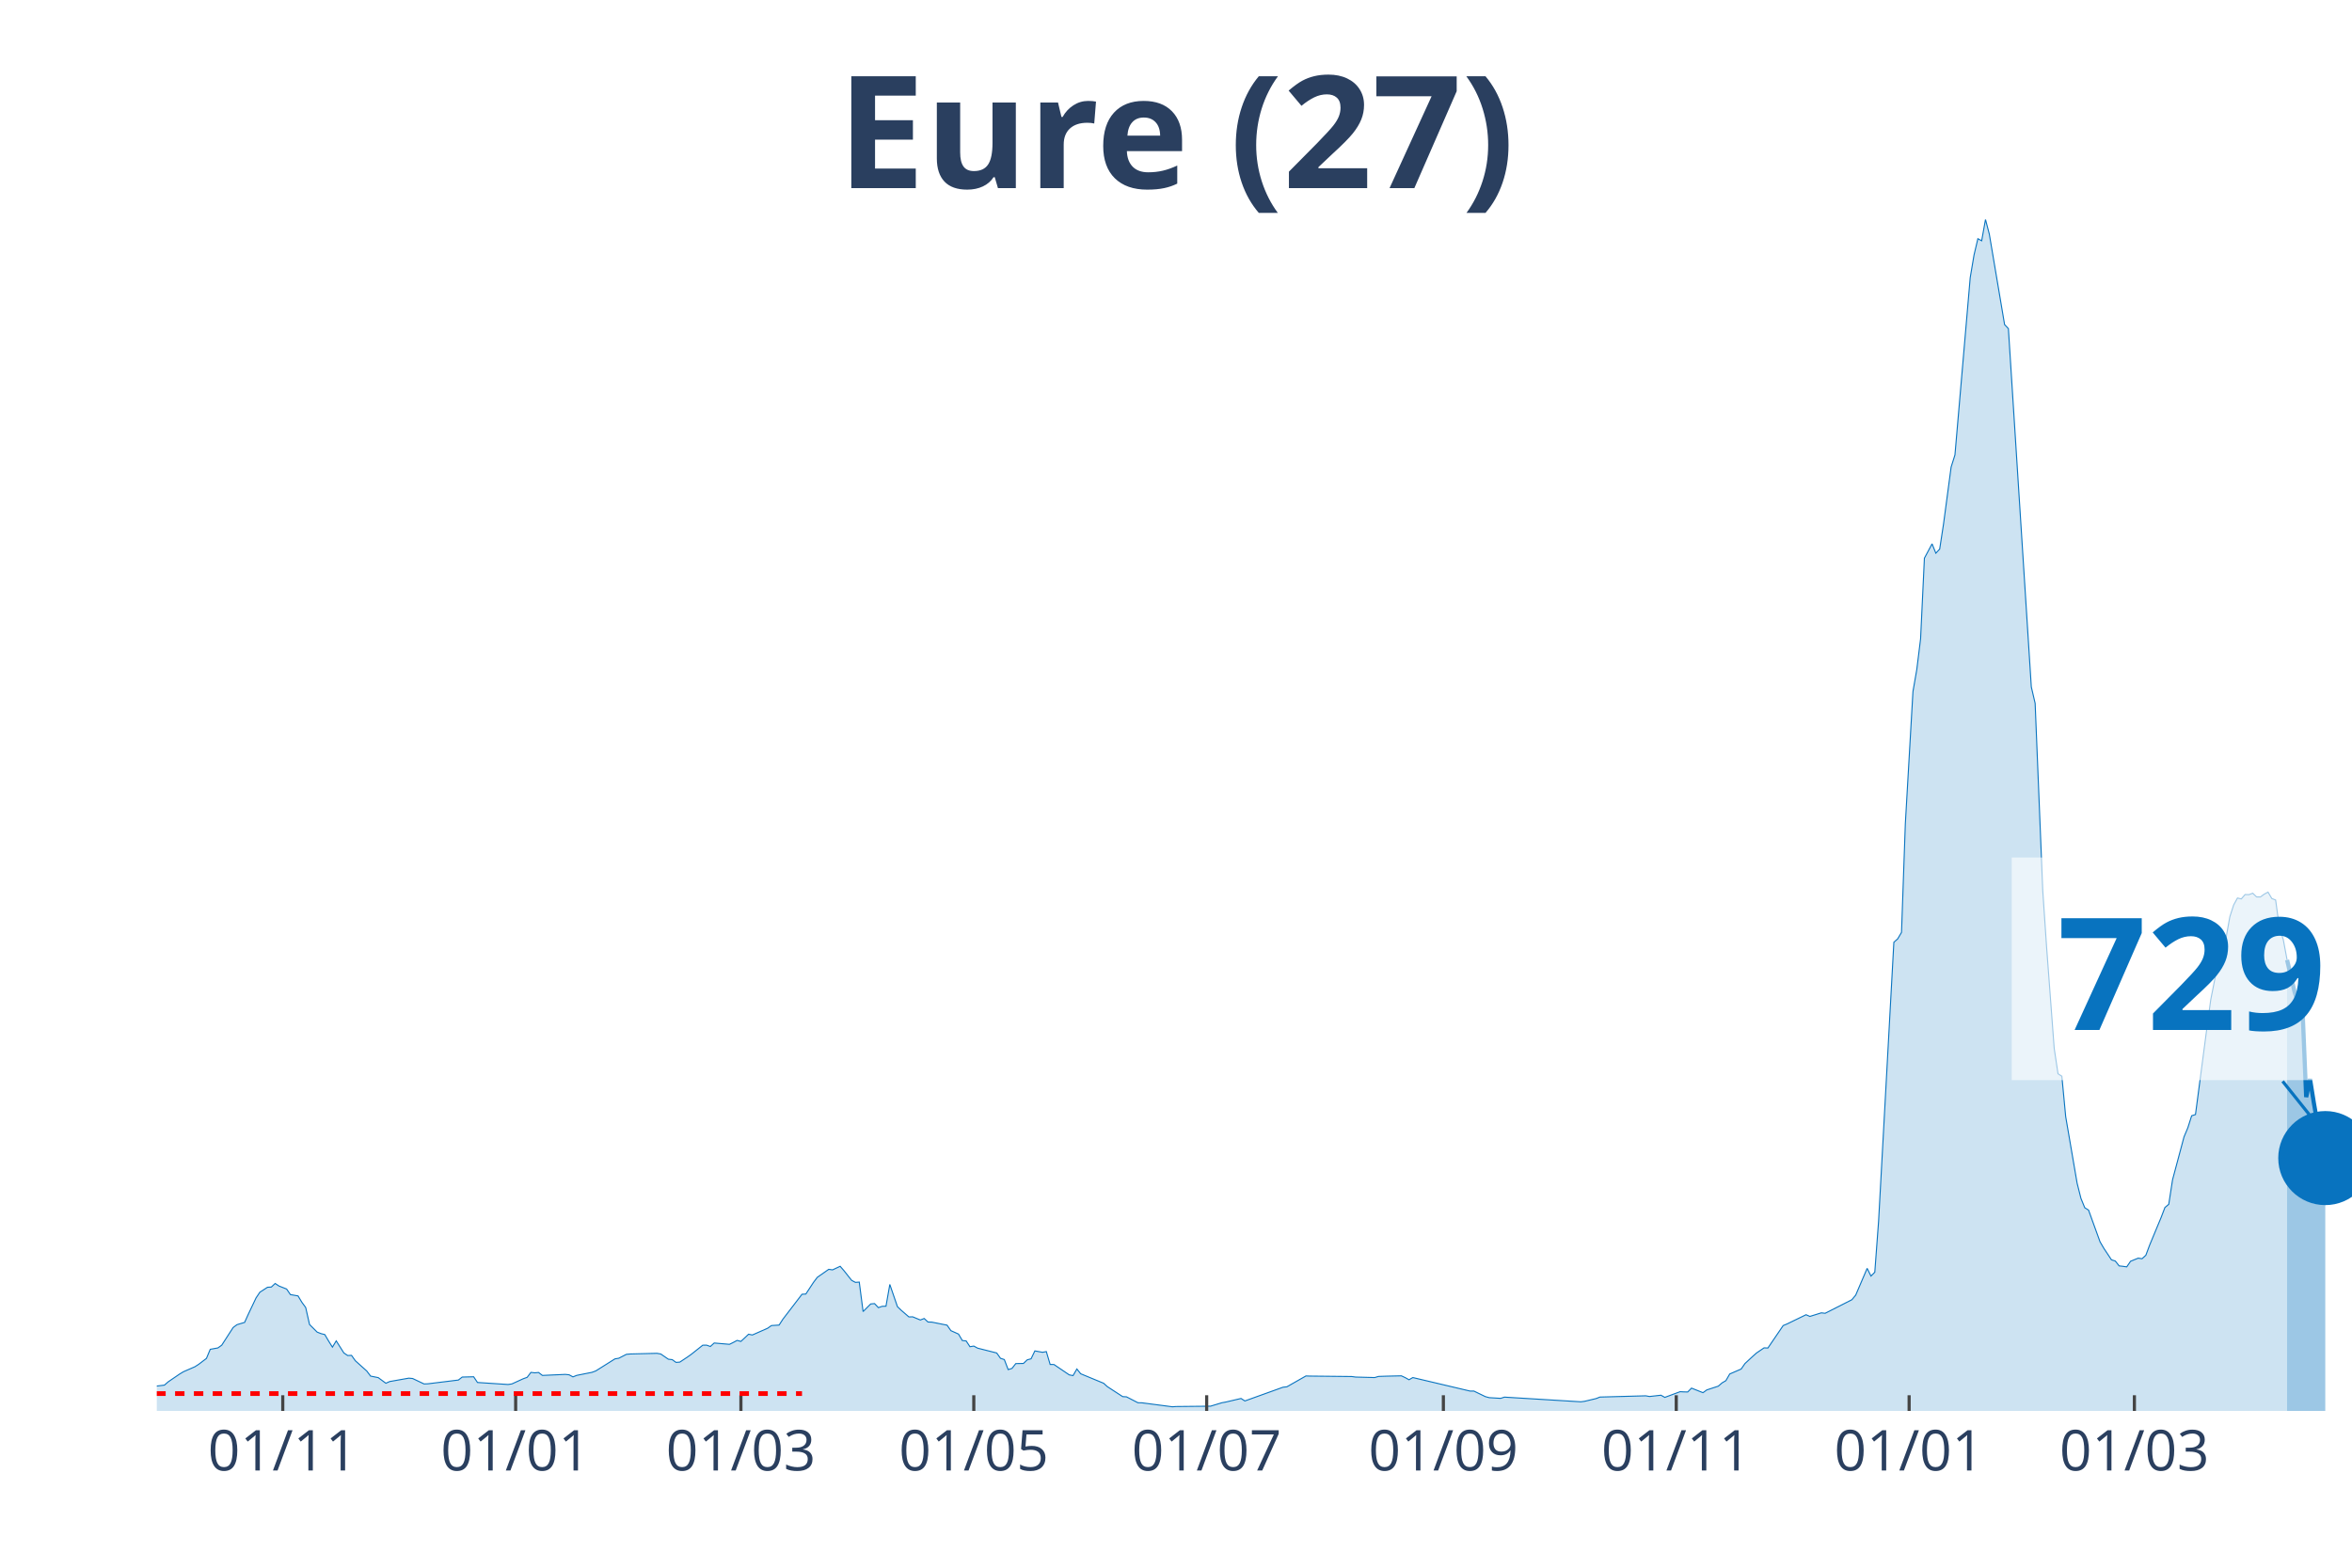
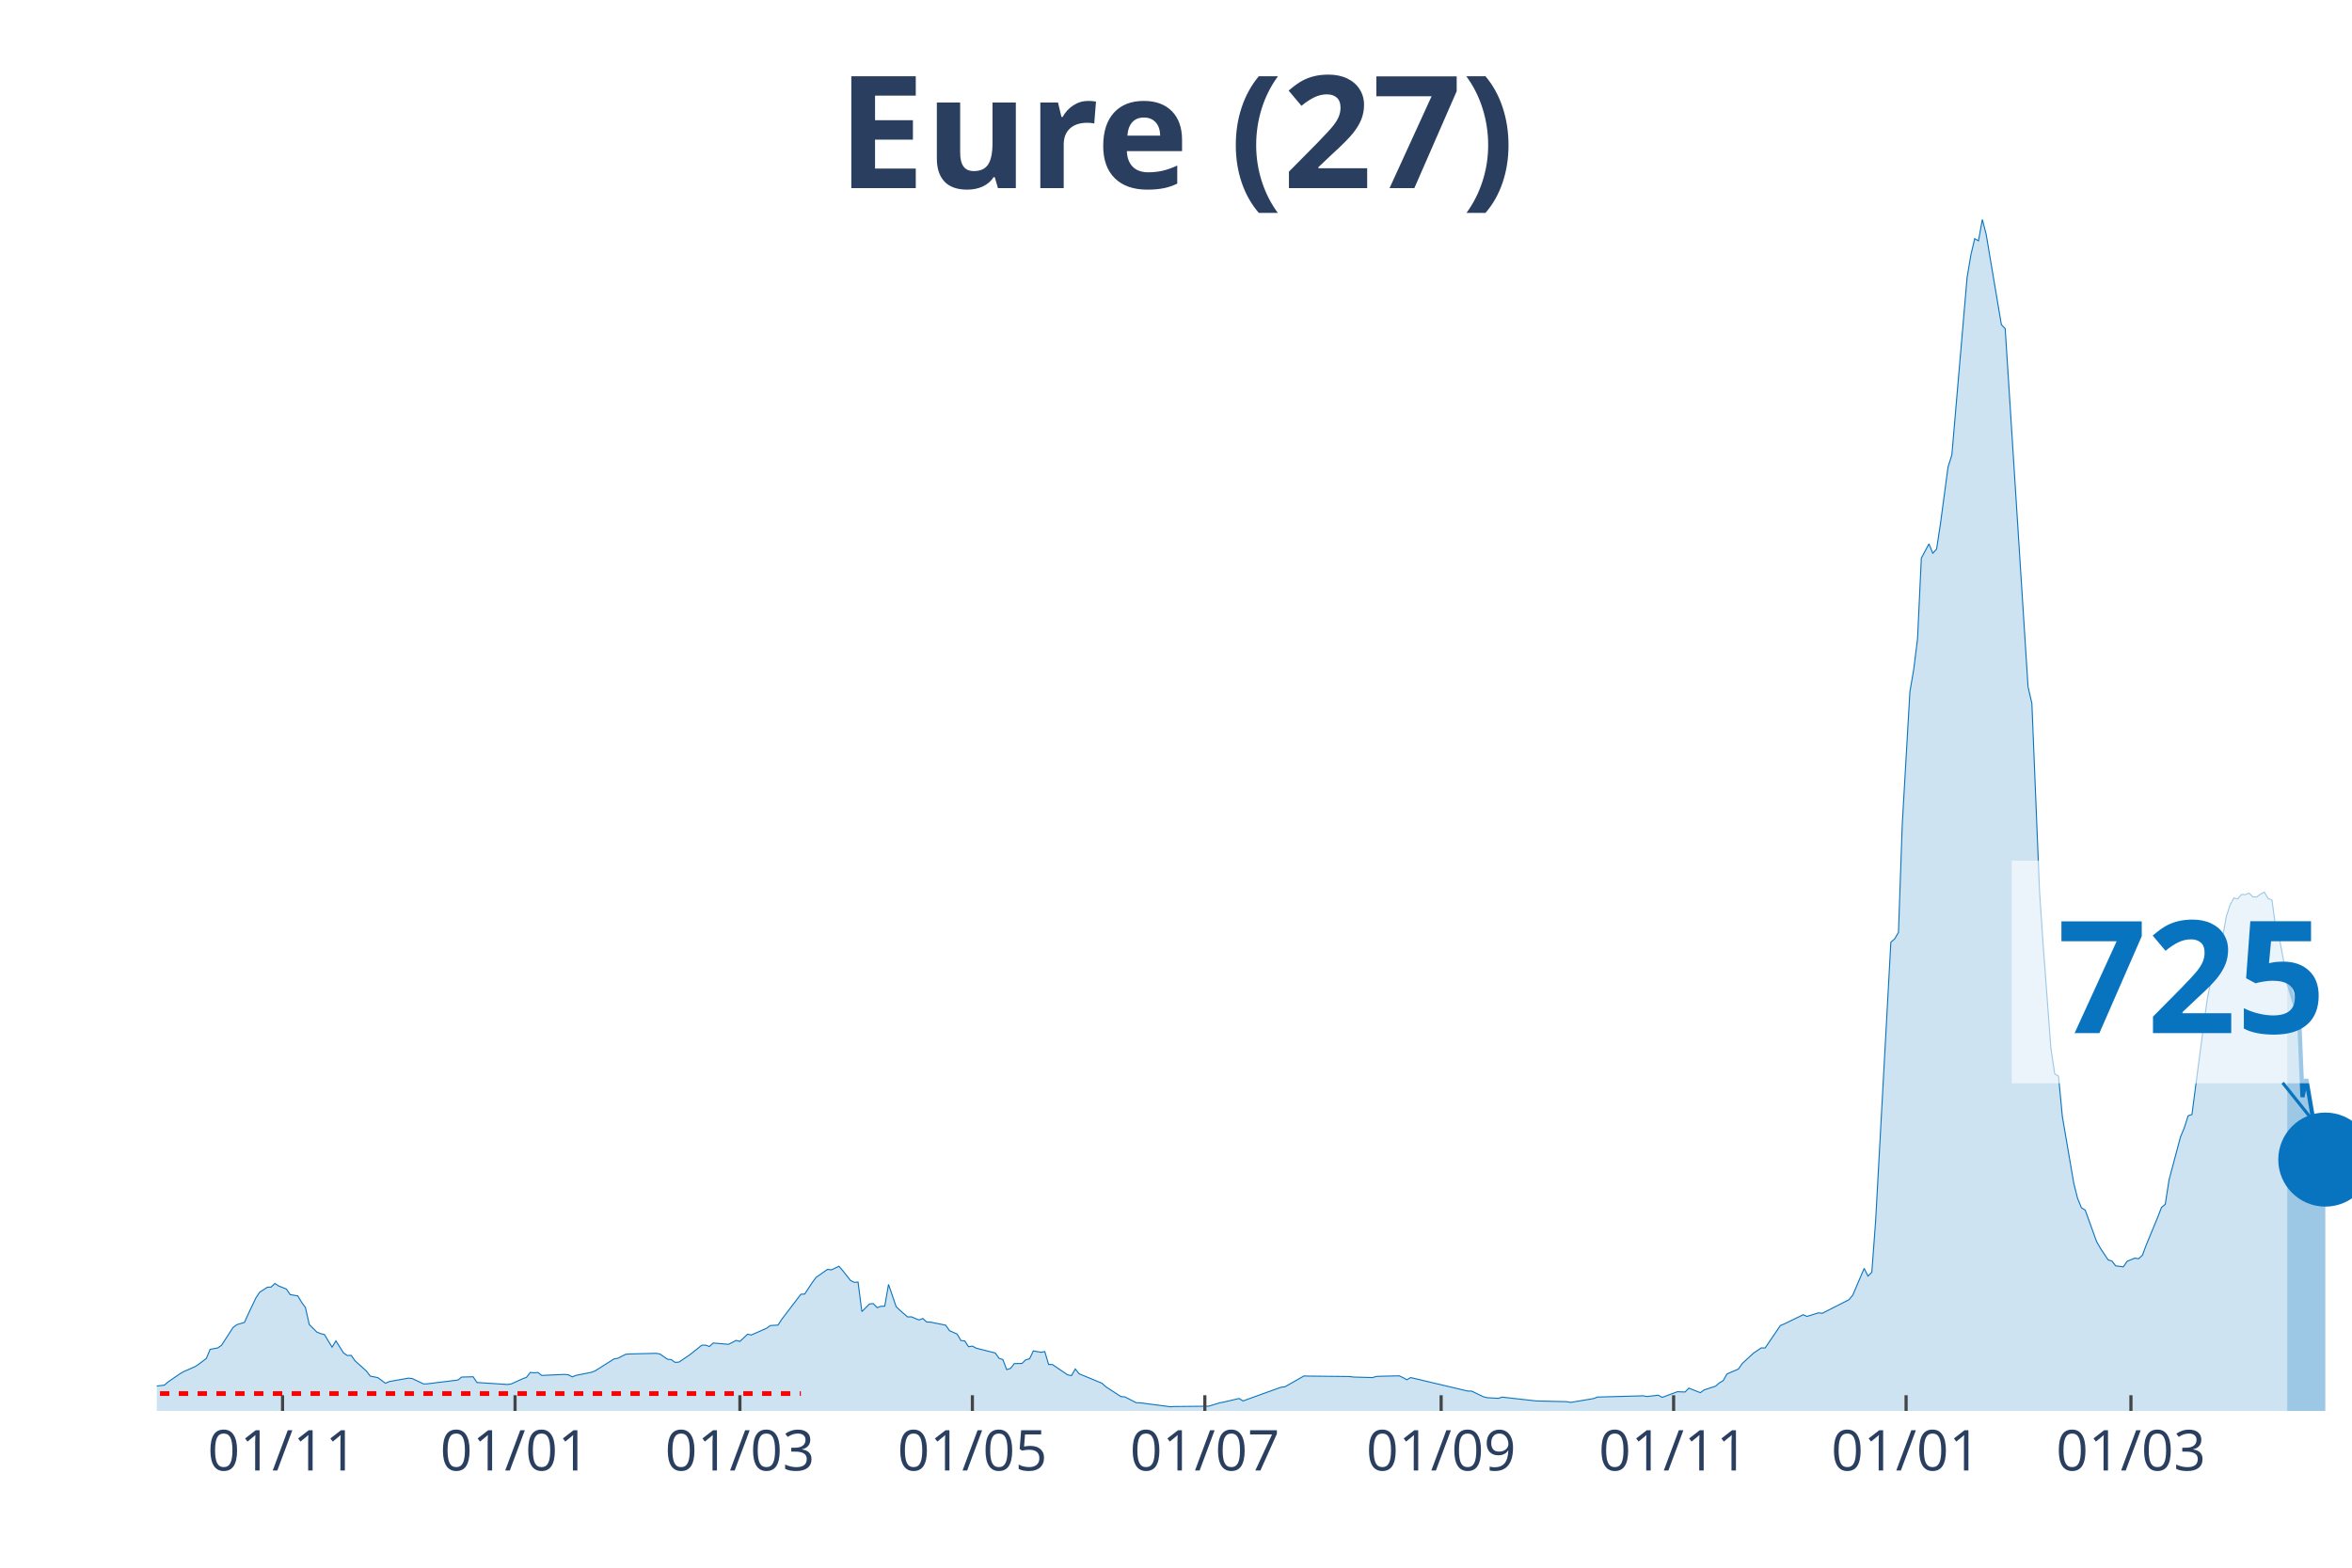
<svg xmlns="http://www.w3.org/2000/svg" class="main-svg" width="1125" height="750" style="" viewBox="0 0 750 500">
  <rect x="0" y="0" width="750" height="500" style="fill: rgb(0, 0, 0); fill-opacity: 0;" />
-   <defs id="defs-a2e3ab">
+   <defs id="defs-aafd5e">
    <g class="clips">
-       <clipPath id="clipa2e3abxyplot" class="plotclip">
+       <clipPath id="clipaafd5exyplot" class="plotclip">
        <rect width="700" height="380" />
      </clipPath>
-       <clipPath class="axesclip" id="clipa2e3abx">
+       <clipPath class="axesclip" id="clipaafd5ex">
        <rect x="50" y="0" width="700" height="500" />
      </clipPath>
-       <clipPath class="axesclip" id="clipa2e3aby">
+       <clipPath class="axesclip" id="clipaafd5ey">
        <rect x="0" y="70" width="750" height="380" />
      </clipPath>
-       <clipPath class="axesclip" id="clipa2e3abxy">
+       <clipPath class="axesclip" id="clipaafd5exy">
        <rect x="50" y="70" width="700" height="380" />
      </clipPath>
    </g>
    <g class="gradients" />
  </defs>
  <g class="bglayer">
    <rect class="bg" x="50" y="70" width="700" height="380" style="fill: rgb(0, 0, 0); fill-opacity: 0; stroke-width: 0;" />
  </g>
  <g class="layer-below">
    <g class="imagelayer" />
    <g class="shapelayer" />
  </g>
  <g class="cartesianlayer">
    <g class="subplot xy">
      <g class="layer-subplot">
        <g class="shapelayer" />
        <g class="imagelayer" />
      </g>
      <g class="gridlayer">
        <g class="x">
-           <path class="xgrid crisp" transform="translate(90.17,0)" d="M0,70v380" style="stroke: rgb(255, 255, 255); stroke-opacity: 1; stroke-width: 1px;" />
-           <path class="xgrid crisp" transform="translate(164.43,0)" d="M0,70v380" style="stroke: rgb(255, 255, 255); stroke-opacity: 1; stroke-width: 1px;" />
-           <path class="xgrid crisp" transform="translate(236.26,0)" d="M0,70v380" style="stroke: rgb(255, 255, 255); stroke-opacity: 1; stroke-width: 1px;" />
-           <path class="xgrid crisp" transform="translate(310.52,0)" d="M0,70v380" style="stroke: rgb(255, 255, 255); stroke-opacity: 1; stroke-width: 1px;" />
-           <path class="xgrid crisp" transform="translate(384.78,0)" d="M0,70v380" style="stroke: rgb(255, 255, 255); stroke-opacity: 1; stroke-width: 1px;" />
-           <path class="xgrid crisp" transform="translate(460.26,0)" d="M0,70v380" style="stroke: rgb(255, 255, 255); stroke-opacity: 1; stroke-width: 1px;" />
-           <path class="xgrid crisp" transform="translate(534.52,0)" d="M0,70v380" style="stroke: rgb(255, 255, 255); stroke-opacity: 1; stroke-width: 1px;" />
-           <path class="xgrid crisp" transform="translate(608.78,0)" d="M0,70v380" style="stroke: rgb(255, 255, 255); stroke-opacity: 1; stroke-width: 1px;" />
-           <path class="xgrid crisp" transform="translate(680.61,0)" d="M0,70v380" style="stroke: rgb(255, 255, 255); stroke-opacity: 1; stroke-width: 1px;" />
+           <path class="xgrid crisp" transform="translate(90.1,0)" d="M0,70v380" style="stroke: rgb(255, 255, 255); stroke-opacity: 1; stroke-width: 1px;" />
+           <path class="xgrid crisp" transform="translate(164.24,0)" d="M0,70v380" style="stroke: rgb(255, 255, 255); stroke-opacity: 1; stroke-width: 1px;" />
+           <path class="xgrid crisp" transform="translate(235.94,0)" d="M0,70v380" style="stroke: rgb(255, 255, 255); stroke-opacity: 1; stroke-width: 1px;" />
+           <path class="xgrid crisp" transform="translate(310.07,0)" d="M0,70v380" style="stroke: rgb(255, 255, 255); stroke-opacity: 1; stroke-width: 1px;" />
+           <path class="xgrid crisp" transform="translate(384.2,0)" d="M0,70v380" style="stroke: rgb(255, 255, 255); stroke-opacity: 1; stroke-width: 1px;" />
+           <path class="xgrid crisp" transform="translate(459.55,0)" d="M0,70v380" style="stroke: rgb(255, 255, 255); stroke-opacity: 1; stroke-width: 1px;" />
+           <path class="xgrid crisp" transform="translate(533.68,0)" d="M0,70v380" style="stroke: rgb(255, 255, 255); stroke-opacity: 1; stroke-width: 1px;" />
+           <path class="xgrid crisp" transform="translate(607.81,0)" d="M0,70v380" style="stroke: rgb(255, 255, 255); stroke-opacity: 1; stroke-width: 1px;" />
+           <path class="xgrid crisp" transform="translate(679.51,0)" d="M0,70v380" style="stroke: rgb(255, 255, 255); stroke-opacity: 1; stroke-width: 1px;" />
        </g>
        <g class="y" />
      </g>
      <g class="zerolinelayer" />
      <path class="xlines-below" />
      <path class="ylines-below" />
      <g class="overlines-below" />
      <g class="xaxislayer-below" />
      <g class="yaxislayer-below" />
      <g class="overaxes-below" />
-       <g class="plot" transform="translate(50, 70)" clip-path="url('#clipa2e3abxyplot')">
+       <g class="plot" transform="translate(50, 70)" clip-path="url('#clipaafd5exyplot')">
        <g class="scatterlayer mlayer">
-           <g class="trace scatter trace8099dd" style="stroke-miterlimit: 2;">
+           <g class="trace scatter tracef77043" style="stroke-miterlimit: 2;">
            <g class="fills">
              <g>
-                 <path class="js-fill" d="M679.3,380L-165.57,380L-165.57,379.48L-133.91,379.93L-132.7,379.93L-103.48,379.8L-102.26,379.83L-52.35,378.29L-51.13,378.42L-43.83,377.64L-42.61,377.13L-28,374.3L-26.78,373.67L-23.13,373.45L-21.91,372.47L-17.04,371.7L-15.83,371.66L-13.39,371.88L-12.17,370.98L-6.09,370.6L-4.87,370.96L-2.43,372.33L-1.22,372.22L2.43,371.77L3.65,370.71L7.3,368.22L8.52,367.49L12.17,365.9L13.39,365.11L15.83,363.25L17.04,360.35L19.48,359.91L20.7,359.04L24.35,353.39L25.57,352.49L28,351.77L29.22,349.07L31.65,343.95L32.87,342.13L35.3,340.56L36.52,340.49L37.74,339.35L38.96,340.16L41.39,341.12L42.61,342.9L45.04,343.32L46.26,345.35L47.48,347.02L48.7,352.42L51.13,354.86L52.35,355.34L53.57,355.65L54.78,357.7L56,359.65L57.22,357.66L59.65,361.51L60.87,362.33L62.09,362.28L63.3,363.99L66.96,367.28L68.17,368.89L70.61,369.38L71.83,370.28L73.04,371.17L74.26,370.63L80.35,369.55L81.57,369.66L85.22,371.39L86.43,371.35L96.17,370.15L97.39,369.2L101.04,369.11L102.26,370.93L112,371.57L113.22,371.39L116.87,369.73L118.09,369.29L119.3,367.71L120.52,367.85L121.74,367.74L122.96,368.68L130.26,368.35L131.48,368.48L132.7,369.14L133.91,368.66L138.78,367.69L140,367.23L146.09,363.4L147.3,363.2L149.74,361.95L150.96,361.84L159.48,361.63L160.7,361.84L163.13,363.51L164.35,363.64L165.57,364.52L166.78,364.43L169.22,362.81L170.43,361.95L174.09,359.04L175.3,359.02L176.52,359.45L177.74,358.34L182.61,358.76L183.83,358.16L185.04,357.51L186.26,357.83L188.7,355.54L189.91,355.78L194.78,353.63L196,352.77L198.43,352.62L199.65,350.74L205.74,342.79L206.96,342.72L209.39,339.02L210.61,337.4L214.26,334.84L215.48,335.01L217.91,333.87L219.13,335.28L221.57,338.36L222.78,339L224,338.91L225.22,348.31L227.65,345.88L228.87,345.77L230.09,347.06L231.3,346.64L232.52,346.6L233.74,339.66L236.17,346.73L237.39,347.91L239.83,350.02L241.04,349.99L243.48,351L244.7,350.52L245.91,351.64L247.13,351.68L252,352.65L253.22,354.4L255.65,355.49L256.87,357.55L258.09,357.68L259.3,359.52L260.52,359.32L261.74,359.98L267.83,361.52L269.04,363.22L270.26,363.62L271.48,366.82L272.7,366.44L273.91,364.91L276.35,364.86L277.57,363.7L278.78,363.38L280,360.86L282.43,361.3L283.65,361.08L284.87,365.19L286.09,365.2L290.96,368.5L292.17,368.74L293.39,366.62L294.61,368.15L301.91,371.17L303.13,372.27L308,375.44L309.22,375.51L312.87,377.39L314.09,377.41L323.83,378.68L325.04,378.6L336,378.49L337.22,378.12L339.65,377.39L340.87,377.17L345.74,376.03L346.96,376.82L359.13,372.44L360.35,372.31L366.43,368.85L367.65,368.89L381.04,369.03L382.26,369.2L388.35,369.36L389.57,369L392,368.92L393.22,368.89L396.87,368.81L398.09,369.38L399.3,370.06L400.52,369.36L418.78,373.67L420,373.67L423.65,375.44L424.87,375.77L428.52,375.99L429.74,375.6L454.09,377.09L455.3,376.93L458.96,376.06L460.17,375.58L474.78,375.18L476,375.4L479.65,374.99L480.87,375.68L485.74,373.87L486.96,373.93L488.17,373.96L489.39,372.73L493.04,374.18L494.26,373.3L497.91,372.11L499.13,371.06L500.35,370.34L501.57,368.22L505.22,366.64L506.43,364.89L508.87,362.63L510.09,361.54L512.52,359.89L513.74,359.94L518.61,352.78L519.83,352.27L525.91,349.32L527.13,349.86L530.78,348.72L532,348.86L540.52,344.54L541.74,343.07L545.39,334.53L546.61,336.99L547.83,335.76L549.04,319.49L553.91,230.52L555.13,229.44L556.35,227.37L557.57,192.69L560,150.56L561.22,143.55L562.43,133.76L563.65,108.02L566.09,103.46L567.3,106.44L568.52,105.13L569.74,97.18L572.17,78.96L573.39,75.1L578.26,18.53L579.48,11.3L580.7,6.13L581.91,6.79L583.13,0L584.35,4.67L589.22,33.53L590.43,34.82L597.74,149.09L598.96,154.32L601.39,214.03L602.61,232.01L605.04,264.38L606.26,272.48L607.48,273.25L608.7,286.13L612.35,307.39L613.57,312.23L614.78,315.19L616,315.96L619.65,326.05L620.87,328.14L623.3,331.81L624.52,332.19L625.74,333.74L626.96,333.88L628.17,334.05L629.39,332.27L631.83,331.27L633.04,331.46L634.26,330.35L635.48,327.09L639.13,318.3L640.35,315.11L641.57,314.1L642.78,306.26L646.43,292.61L647.65,289.7L648.87,285.86L650.09,285.47L653.74,257.76L654.96,248.83L657.39,236.58L658.61,235.99L661.04,222.42L662.26,218.63L663.48,216.41L664.7,216.7L665.91,215.3L667.13,215.34L668.35,214.88L669.57,216.06L670.78,216.08L672,215.19L673.22,214.53L674.43,216.57L675.65,217.05L676.87,225.99L678.09,229.69L679.3,236.15" style="fill: rgb(8, 115, 191); fill-opacity: 0.2; stroke-width: 0;" />
+                 <path class="js-fill" d="M679.34,380L-165.28,380L-165.28,379.48L-133.68,379.93L-132.47,379.93L-103.3,379.8L-102.08,379.83L-52.26,378.29L-51.04,378.42L-43.75,377.64L-42.53,377.13L-27.95,374.3L-26.74,373.67L-23.09,373.45L-21.87,372.47L-17.01,371.7L-15.8,371.66L-13.37,371.88L-12.15,370.98L-6.08,370.6L-4.86,370.96L-2.43,372.33L-1.22,372.22L2.43,371.77L3.65,370.71L7.29,368.22L8.51,367.49L12.15,365.9L13.37,365.11L15.8,363.25L17.01,360.35L19.44,359.91L20.66,359.04L24.31,353.39L25.52,352.49L27.95,351.77L29.17,349.07L31.6,343.95L32.81,342.13L35.24,340.56L36.46,340.49L37.67,339.35L38.89,340.16L41.32,341.12L42.53,342.9L44.97,343.32L46.18,345.35L47.4,347.02L48.61,352.42L51.04,354.86L52.26,355.34L53.47,355.65L54.69,357.7L55.9,359.65L57.12,357.66L59.55,361.51L60.76,362.33L61.98,362.28L63.19,363.99L66.84,367.28L68.06,368.89L70.49,369.38L71.7,370.28L72.92,371.17L74.13,370.63L80.21,369.55L81.42,369.66L85.07,371.39L86.28,371.35L96.01,370.15L97.22,369.2L100.87,369.11L102.08,370.93L111.81,371.57L113.02,371.39L116.67,369.73L117.88,369.29L119.1,367.71L120.31,367.85L121.53,367.74L122.74,368.68L130.03,368.35L131.25,368.48L132.47,369.14L133.68,368.66L138.54,367.69L139.76,367.23L145.83,363.4L147.05,363.2L149.48,361.95L150.69,361.84L159.2,361.63L160.42,361.84L162.85,363.51L164.06,363.64L165.28,364.52L166.49,364.43L168.92,362.81L170.14,361.95L173.78,359.04L175,359.02L176.22,359.45L177.43,358.34L182.29,358.76L183.51,358.16L184.72,357.51L185.94,357.83L188.37,355.54L189.58,355.78L194.44,353.63L195.66,352.77L198.09,352.62L199.31,350.74L205.38,342.79L206.6,342.72L209.03,339.02L210.24,337.4L213.89,334.84L215.1,335.01L217.53,333.87L218.75,335.28L221.18,338.36L222.4,339L223.61,338.91L224.83,348.31L227.26,345.88L228.47,345.77L229.69,347.06L230.9,346.64L232.12,346.6L233.33,339.66L235.76,346.73L236.98,347.91L239.41,350.02L240.63,349.99L243.06,351L244.27,350.52L245.49,351.64L246.7,351.68L251.56,352.65L252.78,354.4L255.21,355.49L256.42,357.55L257.64,357.68L258.85,359.52L260.07,359.32L261.28,359.98L267.36,361.52L268.58,363.22L269.79,363.62L271.01,366.82L272.22,366.44L273.44,364.91L275.87,364.86L277.08,363.7L278.3,363.38L279.51,360.86L281.94,361.3L283.16,361.08L284.38,365.19L285.59,365.2L290.45,368.5L291.67,368.74L292.88,366.62L294.1,368.15L301.39,371.17L302.6,372.27L307.47,375.44L308.68,375.51L312.33,377.39L313.54,377.41L323.26,378.68L324.48,378.6L335.42,378.49L336.63,378.12L339.06,377.39L340.28,377.17L345.14,376.03L346.35,376.82L358.51,372.44L359.72,372.31L365.8,368.85L367.01,368.89L380.38,369.03L381.6,369.2L387.67,369.36L388.89,369L391.32,368.92L392.53,368.89L396.18,368.81L397.4,369.38L398.61,370.06L399.83,369.36L418.06,373.67L419.27,373.67L422.92,375.44L424.13,375.77L427.78,375.99L428.99,375.6L438.72,376.69L439.93,376.82L449.65,377.06L450.87,377.28L458.16,376.06L459.38,375.58L473.96,375.18L475.17,375.4L478.82,374.99L480.03,375.68L484.9,373.87L486.11,373.93L487.33,373.96L488.54,372.73L492.19,374.18L493.4,373.3L497.05,372.11L498.26,371.06L499.48,370.34L500.69,368.22L504.34,366.64L505.56,364.89L507.99,362.63L509.2,361.54L511.63,359.89L512.85,359.94L517.71,352.78L518.92,352.27L525,349.32L526.22,349.86L529.86,348.72L531.08,348.86L539.58,344.54L540.8,343.07L544.44,334.53L545.66,336.99L546.88,335.76L548.09,319.49L552.95,230.52L554.17,229.44L555.38,227.37L556.6,192.69L559.03,150.56L560.24,143.55L561.46,133.76L562.67,108.02L565.1,103.46L566.32,106.44L567.53,105.13L568.75,97.18L571.18,78.96L572.4,75.1L577.26,18.53L578.47,11.3L579.69,6.13L580.9,6.79L582.12,0L583.33,4.67L588.19,33.53L589.41,34.82L596.7,149.09L597.92,154.32L600.35,214.03L601.56,232.01L603.99,264.38L605.21,272.48L606.42,273.25L607.64,286.13L611.28,307.39L612.5,312.23L613.72,315.19L614.93,315.96L618.58,326.05L619.79,328.14L622.22,331.81L623.44,332.19L624.65,333.74L625.87,333.88L627.08,334.05L628.3,332.27L630.73,331.27L631.94,331.46L633.16,330.35L634.38,327.09L638.02,318.3L639.24,315.11L640.45,314.1L641.67,306.26L645.31,292.61L646.53,289.7L647.74,285.86L648.96,285.47L652.6,257.76L653.82,248.83L656.25,236.58L657.47,235.99L659.9,222.42L661.11,218.63L662.33,216.41L663.54,216.68L664.76,215.28L665.97,215.32L667.19,214.86L668.4,216.04L669.62,216.06L670.83,215.17L672.05,214.53L673.26,216.57L674.48,217.05L675.69,225.99L676.91,229.66L678.13,236.12L679.34,242.19" style="fill: rgb(8, 115, 191); fill-opacity: 0.2; stroke-width: 0;" />
              </g>
            </g>
            <g class="errorbars" />
            <g class="lines">
-               <path class="js-line" d="M-165.57,379.48L-133.91,379.93L-132.7,379.93L-103.48,379.8L-102.26,379.83L-52.35,378.29L-51.13,378.42L-43.83,377.64L-42.61,377.13L-28,374.3L-26.78,373.67L-23.13,373.45L-21.91,372.47L-17.04,371.7L-15.83,371.66L-13.39,371.88L-12.17,370.98L-6.09,370.6L-4.87,370.96L-2.43,372.33L-1.22,372.22L2.43,371.77L3.65,370.71L7.3,368.22L8.52,367.49L12.17,365.9L13.39,365.11L15.83,363.25L17.04,360.35L19.48,359.91L20.7,359.04L24.35,353.39L25.57,352.49L28,351.77L29.22,349.07L31.65,343.95L32.87,342.13L35.3,340.56L36.52,340.49L37.74,339.35L38.96,340.16L41.39,341.12L42.61,342.9L45.04,343.32L46.26,345.35L47.48,347.02L48.7,352.42L51.13,354.86L52.35,355.34L53.57,355.65L54.78,357.7L56,359.65L57.22,357.66L59.65,361.51L60.87,362.33L62.09,362.28L63.3,363.99L66.96,367.28L68.17,368.89L70.61,369.38L71.83,370.28L73.04,371.17L74.26,370.63L80.35,369.55L81.57,369.66L85.22,371.39L86.43,371.35L96.17,370.15L97.39,369.2L101.04,369.11L102.26,370.93L112,371.57L113.22,371.39L116.87,369.73L118.09,369.29L119.3,367.71L120.52,367.85L121.74,367.74L122.96,368.68L130.26,368.35L131.48,368.48L132.7,369.14L133.91,368.66L138.78,367.69L140,367.23L146.09,363.4L147.3,363.2L149.74,361.95L150.96,361.84L159.48,361.63L160.7,361.84L163.13,363.51L164.35,363.64L165.57,364.52L166.78,364.43L169.22,362.81L170.43,361.95L174.09,359.04L175.3,359.02L176.52,359.45L177.74,358.34L182.61,358.76L183.83,358.16L185.04,357.51L186.26,357.83L188.7,355.54L189.91,355.78L194.78,353.63L196,352.77L198.43,352.62L199.65,350.74L205.74,342.79L206.96,342.72L209.39,339.02L210.61,337.4L214.26,334.84L215.48,335.01L217.91,333.87L219.13,335.28L221.57,338.36L222.78,339L224,338.91L225.22,348.31L227.65,345.88L228.87,345.77L230.09,347.06L231.3,346.64L232.52,346.6L233.74,339.66L236.17,346.73L237.39,347.91L239.83,350.02L241.04,349.99L243.48,351L244.7,350.52L245.91,351.64L247.13,351.68L252,352.65L253.22,354.4L255.65,355.49L256.87,357.55L258.09,357.68L259.3,359.52L260.52,359.32L261.74,359.98L267.83,361.52L269.04,363.22L270.26,363.62L271.48,366.82L272.7,366.44L273.91,364.91L276.35,364.86L277.57,363.7L278.78,363.38L280,360.86L282.43,361.3L283.65,361.08L284.87,365.19L286.09,365.2L290.96,368.5L292.17,368.74L293.39,366.62L294.61,368.15L301.91,371.17L303.13,372.27L308,375.44L309.22,375.51L312.87,377.39L314.09,377.41L323.83,378.68L325.04,378.6L336,378.49L337.22,378.12L339.65,377.39L340.87,377.17L345.74,376.03L346.96,376.82L359.13,372.44L360.35,372.31L366.43,368.85L367.65,368.89L381.04,369.03L382.26,369.2L388.35,369.36L389.57,369L392,368.92L393.22,368.89L396.87,368.81L398.09,369.38L399.3,370.06L400.52,369.36L418.78,373.67L420,373.67L423.65,375.44L424.87,375.77L428.52,375.99L429.74,375.6L454.09,377.09L455.3,376.93L458.96,376.06L460.17,375.58L474.78,375.18L476,375.4L479.65,374.99L480.87,375.68L485.74,373.87L486.96,373.93L488.17,373.96L489.39,372.73L493.04,374.18L494.26,373.3L497.91,372.11L499.13,371.06L500.35,370.34L501.57,368.22L505.22,366.64L506.43,364.89L508.87,362.63L510.09,361.54L512.52,359.89L513.74,359.94L518.61,352.78L519.83,352.27L525.91,349.32L527.13,349.86L530.78,348.72L532,348.86L540.52,344.54L541.74,343.07L545.39,334.53L546.61,336.99L547.83,335.76L549.04,319.49L553.91,230.52L555.13,229.44L556.35,227.37L557.57,192.69L560,150.56L561.22,143.55L562.43,133.76L563.65,108.02L566.09,103.46L567.3,106.44L568.52,105.13L569.74,97.18L572.17,78.96L573.39,75.1L578.26,18.53L579.48,11.3L580.7,6.13L581.91,6.79L583.13,0L584.35,4.67L589.22,33.53L590.43,34.82L597.74,149.09L598.96,154.32L601.39,214.03L602.61,232.01L605.04,264.38L606.26,272.48L607.48,273.25L608.7,286.13L612.35,307.39L613.57,312.23L614.78,315.19L616,315.96L619.65,326.05L620.87,328.14L623.3,331.81L624.52,332.19L625.74,333.74L626.96,333.88L628.17,334.05L629.39,332.27L631.83,331.27L633.04,331.46L634.26,330.35L635.48,327.09L639.13,318.3L640.35,315.11L641.57,314.1L642.78,306.26L646.43,292.61L647.65,289.7L648.87,285.86L650.09,285.47L653.74,257.76L654.96,248.83L657.39,236.58L658.61,235.99L661.04,222.42L662.26,218.63L663.48,216.41L664.7,216.7L665.91,215.3L667.13,215.34L668.35,214.88L669.57,216.06L670.78,216.08L672,215.19L673.22,214.53L674.43,216.57L675.65,217.05L676.87,225.99L678.09,229.69L679.3,236.15" style="vector-effect: non-scaling-stroke; fill: none; stroke: rgb(8, 115, 191); stroke-opacity: 1; stroke-width: 0.5px; opacity: 1;" />
+               <path class="js-line" d="M-165.28,379.48L-133.68,379.93L-132.47,379.93L-103.3,379.8L-102.08,379.83L-52.26,378.29L-51.04,378.42L-43.75,377.64L-42.53,377.13L-27.95,374.3L-26.74,373.67L-23.09,373.45L-21.87,372.47L-17.01,371.7L-15.8,371.66L-13.37,371.88L-12.15,370.98L-6.08,370.6L-4.86,370.96L-2.43,372.33L-1.22,372.22L2.43,371.77L3.65,370.71L7.29,368.22L8.51,367.49L12.15,365.9L13.37,365.11L15.8,363.25L17.01,360.35L19.44,359.91L20.66,359.04L24.31,353.39L25.52,352.49L27.95,351.77L29.17,349.07L31.6,343.95L32.81,342.13L35.24,340.56L36.46,340.49L37.67,339.35L38.89,340.16L41.32,341.12L42.53,342.9L44.97,343.32L46.18,345.35L47.4,347.02L48.61,352.42L51.04,354.86L52.26,355.34L53.47,355.65L54.69,357.7L55.9,359.65L57.12,357.66L59.55,361.51L60.76,362.33L61.98,362.28L63.19,363.99L66.84,367.28L68.06,368.89L70.49,369.38L71.7,370.28L72.92,371.17L74.13,370.63L80.21,369.55L81.42,369.66L85.07,371.39L86.28,371.35L96.01,370.15L97.22,369.2L100.87,369.11L102.08,370.93L111.81,371.57L113.02,371.39L116.67,369.73L117.88,369.29L119.1,367.71L120.31,367.85L121.53,367.74L122.74,368.68L130.03,368.35L131.25,368.48L132.47,369.14L133.68,368.66L138.54,367.69L139.76,367.23L145.83,363.4L147.05,363.2L149.48,361.95L150.69,361.84L159.2,361.63L160.42,361.84L162.85,363.51L164.06,363.64L165.28,364.52L166.49,364.43L168.92,362.81L170.14,361.95L173.78,359.04L175,359.02L176.22,359.45L177.43,358.34L182.29,358.76L183.51,358.16L184.72,357.51L185.94,357.83L188.37,355.54L189.58,355.78L194.44,353.63L195.66,352.77L198.09,352.62L199.31,350.74L205.38,342.79L206.6,342.72L209.03,339.02L210.24,337.4L213.89,334.84L215.1,335.01L217.53,333.87L218.75,335.28L221.18,338.36L222.4,339L223.61,338.91L224.83,348.31L227.26,345.88L228.47,345.77L229.69,347.06L230.9,346.64L232.12,346.6L233.33,339.66L235.76,346.73L236.98,347.91L239.41,350.02L240.63,349.99L243.06,351L244.27,350.52L245.49,351.64L246.7,351.68L251.56,352.65L252.78,354.4L255.21,355.49L256.42,357.55L257.64,357.68L258.85,359.52L260.07,359.32L261.28,359.98L267.36,361.52L268.58,363.22L269.79,363.62L271.01,366.82L272.22,366.44L273.44,364.91L275.87,364.86L277.08,363.7L278.3,363.38L279.51,360.86L281.94,361.3L283.16,361.08L284.38,365.19L285.59,365.2L290.45,368.5L291.67,368.74L292.88,366.62L294.1,368.15L301.39,371.17L302.6,372.27L307.47,375.44L308.68,375.51L312.33,377.39L313.54,377.41L323.26,378.68L324.48,378.6L335.42,378.49L336.63,378.12L339.06,377.39L340.28,377.17L345.14,376.03L346.35,376.82L358.51,372.44L359.72,372.31L365.8,368.85L367.01,368.89L380.38,369.03L381.6,369.2L387.67,369.36L388.89,369L391.32,368.92L392.53,368.89L396.18,368.81L397.4,369.38L398.61,370.06L399.83,369.36L418.06,373.67L419.27,373.67L422.92,375.44L424.13,375.77L427.78,375.99L428.99,375.6L438.72,376.69L439.93,376.82L449.65,377.06L450.87,377.28L458.16,376.06L459.38,375.58L473.96,375.18L475.17,375.4L478.82,374.99L480.03,375.68L484.9,373.87L486.11,373.93L487.33,373.96L488.54,372.73L492.19,374.18L493.4,373.3L497.05,372.11L498.26,371.06L499.48,370.34L500.69,368.22L504.34,366.64L505.56,364.89L507.99,362.63L509.2,361.54L511.63,359.89L512.85,359.94L517.71,352.78L518.92,352.27L525,349.32L526.22,349.86L529.86,348.72L531.08,348.86L539.58,344.54L540.8,343.07L544.44,334.53L545.66,336.99L546.88,335.76L548.09,319.49L552.95,230.52L554.17,229.44L555.38,227.37L556.6,192.69L559.03,150.56L560.24,143.55L561.46,133.76L562.67,108.02L565.1,103.46L566.32,106.44L567.53,105.13L568.75,97.18L571.18,78.96L572.4,75.1L577.26,18.53L578.47,11.3L579.69,6.13L580.9,6.79L582.12,0L583.33,4.67L588.19,33.53L589.41,34.82L596.7,149.09L597.92,154.32L600.35,214.03L601.56,232.01L603.99,264.38L605.21,272.48L606.42,273.25L607.64,286.13L611.28,307.39L612.5,312.23L613.72,315.19L614.93,315.96L618.58,326.05L619.79,328.14L622.22,331.81L623.44,332.19L624.65,333.74L625.87,333.88L627.08,334.05L628.3,332.27L630.73,331.27L631.94,331.46L633.16,330.35L634.38,327.09L638.02,318.3L639.24,315.11L640.45,314.1L641.67,306.26L645.31,292.61L646.53,289.7L647.74,285.86L648.96,285.47L652.6,257.76L653.82,248.83L656.25,236.58L657.47,235.99L659.9,222.42L661.11,218.63L662.33,216.41L663.54,216.68L664.76,215.28L665.97,215.32L667.19,214.86L668.4,216.04L669.62,216.06L670.83,215.17L672.05,214.53L673.26,216.57L674.48,217.05L675.69,225.99L676.91,229.66L678.13,236.12L679.34,242.19" style="vector-effect: non-scaling-stroke; fill: none; stroke: rgb(8, 115, 191); stroke-opacity: 1; stroke-width: 0.5px; opacity: 1;" />
            </g>
            <g class="points" />
            <g class="text" />
          </g>
-           <g class="trace scatter trace4f815e" style="stroke-miterlimit: 2;">
+           <g class="trace scatter trace9a8359" style="stroke-miterlimit: 2;">
            <g class="fills">
              <g>
-                 <path class="js-fill" d="M691.48,380L679.3,380L679.3,236.15L681.74,246.55L682.96,250.17L684.17,250.71L685.39,279.91L686.61,274.13L687.83,281.73L690.26,295.61L691.48,299.36" style="fill: rgb(8, 115, 191); fill-opacity: 0.4; stroke-width: 0;" />
+                 <path class="js-fill" d="M691.49,380L679.34,380L679.34,242.19L681.77,250.17L682.99,250.71L684.2,279.89L685.42,274.15L689.06,295.42L690.28,299.09L691.49,299.84" style="fill: rgb(8, 115, 191); fill-opacity: 0.4; stroke-width: 0;" />
              </g>
            </g>
            <g class="errorbars" />
            <g class="lines">
-               <path class="js-line" d="M679.3,236.15L681.74,246.55L682.96,250.17L684.17,250.71L685.39,279.91L686.61,274.13L687.83,281.73L690.26,295.61L691.48,299.36" style="vector-effect: non-scaling-stroke; fill: none; stroke: rgb(8, 115, 191); stroke-opacity: 1; stroke-width: 2px; opacity: 1;" />
+               <path class="js-line" d="M679.34,242.19L681.77,250.17L682.99,250.71L684.2,279.89L685.42,274.15L689.06,295.42L690.28,299.09L691.49,299.84" style="vector-effect: non-scaling-stroke; fill: none; stroke: rgb(8, 115, 191); stroke-opacity: 1; stroke-width: 2px; opacity: 1;" />
            </g>
            <g class="points" />
            <g class="text" />
          </g>
-           <g class="trace scatter trace25e1fb" style="stroke-miterlimit: 2; opacity: 1;">
+           <g class="trace scatter trace4e77f4" style="stroke-miterlimit: 2; opacity: 1;">
            <g class="fills" />
            <g class="errorbars" />
            <g class="lines" />
            <g class="points">
-               <path class="point" transform="translate(691.48,299.36)" d="M15,0A15,15 0 1,1 0,-15A15,15 0 0,1 15,0Z" style="opacity: 1; stroke-width: 0px; fill: rgb(8, 115, 191); fill-opacity: 1;" />
+               <path class="point" transform="translate(691.49,299.84)" d="M15,0A15,15 0 1,1 0,-15A15,15 0 0,1 15,0Z" style="opacity: 1; stroke-width: 0px; fill: rgb(8, 115, 191); fill-opacity: 1;" />
            </g>
            <g class="text" />
          </g>
        </g>
      </g>
      <g class="overplot" />
      <path class="xlines-above crisp" style="fill: none; stroke-width: 1px; stroke: rgb(0, 0, 0); stroke-opacity: 0;" d="" />
      <path class="ylines-above crisp" style="fill: none;" d="M0,0" />
      <g class="overlines-above" />
      <g class="xaxislayer-above">
-         <path class="xtick ticks crisp" d="M0,450v-5" transform="translate(90.17,0)" style="stroke: rgb(68, 68, 68); stroke-opacity: 1; stroke-width: 1px;" />
-         <path class="xtick ticks crisp" d="M0,450v-5" transform="translate(164.43,0)" style="stroke: rgb(68, 68, 68); stroke-opacity: 1; stroke-width: 1px;" />
-         <path class="xtick ticks crisp" d="M0,450v-5" transform="translate(236.26,0)" style="stroke: rgb(68, 68, 68); stroke-opacity: 1; stroke-width: 1px;" />
-         <path class="xtick ticks crisp" d="M0,450v-5" transform="translate(310.52,0)" style="stroke: rgb(68, 68, 68); stroke-opacity: 1; stroke-width: 1px;" />
-         <path class="xtick ticks crisp" d="M0,450v-5" transform="translate(384.78,0)" style="stroke: rgb(68, 68, 68); stroke-opacity: 1; stroke-width: 1px;" />
-         <path class="xtick ticks crisp" d="M0,450v-5" transform="translate(460.26,0)" style="stroke: rgb(68, 68, 68); stroke-opacity: 1; stroke-width: 1px;" />
-         <path class="xtick ticks crisp" d="M0,450v-5" transform="translate(534.52,0)" style="stroke: rgb(68, 68, 68); stroke-opacity: 1; stroke-width: 1px;" />
-         <path class="xtick ticks crisp" d="M0,450v-5" transform="translate(608.78,0)" style="stroke: rgb(68, 68, 68); stroke-opacity: 1; stroke-width: 1px;" />
-         <path class="xtick ticks crisp" d="M0,450v-5" transform="translate(680.61,0)" style="stroke: rgb(68, 68, 68); stroke-opacity: 1; stroke-width: 1px;" />
+         <path class="xtick ticks crisp" d="M0,450v-5" transform="translate(90.1,0)" style="stroke: rgb(68, 68, 68); stroke-opacity: 1; stroke-width: 1px;" />
+         <path class="xtick ticks crisp" d="M0,450v-5" transform="translate(164.24,0)" style="stroke: rgb(68, 68, 68); stroke-opacity: 1; stroke-width: 1px;" />
+         <path class="xtick ticks crisp" d="M0,450v-5" transform="translate(235.94,0)" style="stroke: rgb(68, 68, 68); stroke-opacity: 1; stroke-width: 1px;" />
+         <path class="xtick ticks crisp" d="M0,450v-5" transform="translate(310.07,0)" style="stroke: rgb(68, 68, 68); stroke-opacity: 1; stroke-width: 1px;" />
+         <path class="xtick ticks crisp" d="M0,450v-5" transform="translate(384.2,0)" style="stroke: rgb(68, 68, 68); stroke-opacity: 1; stroke-width: 1px;" />
+         <path class="xtick ticks crisp" d="M0,450v-5" transform="translate(459.55,0)" style="stroke: rgb(68, 68, 68); stroke-opacity: 1; stroke-width: 1px;" />
+         <path class="xtick ticks crisp" d="M0,450v-5" transform="translate(533.68,0)" style="stroke: rgb(68, 68, 68); stroke-opacity: 1; stroke-width: 1px;" />
+         <path class="xtick ticks crisp" d="M0,450v-5" transform="translate(607.81,0)" style="stroke: rgb(68, 68, 68); stroke-opacity: 1; stroke-width: 1px;" />
+         <path class="xtick ticks crisp" d="M0,450v-5" transform="translate(679.51,0)" style="stroke: rgb(68, 68, 68); stroke-opacity: 1; stroke-width: 1px;" />
        <g class="xtick">
-           <text text-anchor="middle" x="0" y="469" transform="translate(90.17,0)" style="font-family: 'Open Sans', verdana, arial, sans-serif; font-size: 18px; fill: rgb(42, 63, 95); fill-opacity: 1; white-space: pre;">01/11</text>
+           <text text-anchor="middle" x="0" y="469" transform="translate(90.1,0)" style="font-family: 'Open Sans', verdana, arial, sans-serif; font-size: 18px; fill: rgb(42, 63, 95); fill-opacity: 1; white-space: pre;">01/11</text>
        </g>
        <g class="xtick">
-           <text text-anchor="middle" x="0" y="469" transform="translate(164.43,0)" style="font-family: 'Open Sans', verdana, arial, sans-serif; font-size: 18px; fill: rgb(42, 63, 95); fill-opacity: 1; white-space: pre;">01/01</text>
+           <text text-anchor="middle" x="0" y="469" transform="translate(164.24,0)" style="font-family: 'Open Sans', verdana, arial, sans-serif; font-size: 18px; fill: rgb(42, 63, 95); fill-opacity: 1; white-space: pre;">01/01</text>
        </g>
        <g class="xtick">
-           <text text-anchor="middle" x="0" y="469" transform="translate(236.26,0)" style="font-family: 'Open Sans', verdana, arial, sans-serif; font-size: 18px; fill: rgb(42, 63, 95); fill-opacity: 1; white-space: pre;">01/03</text>
+           <text text-anchor="middle" x="0" y="469" transform="translate(235.94,0)" style="font-family: 'Open Sans', verdana, arial, sans-serif; font-size: 18px; fill: rgb(42, 63, 95); fill-opacity: 1; white-space: pre;">01/03</text>
        </g>
        <g class="xtick">
-           <text text-anchor="middle" x="0" y="469" transform="translate(310.52,0)" style="font-family: 'Open Sans', verdana, arial, sans-serif; font-size: 18px; fill: rgb(42, 63, 95); fill-opacity: 1; white-space: pre;">01/05</text>
+           <text text-anchor="middle" x="0" y="469" transform="translate(310.07,0)" style="font-family: 'Open Sans', verdana, arial, sans-serif; font-size: 18px; fill: rgb(42, 63, 95); fill-opacity: 1; white-space: pre;">01/05</text>
        </g>
        <g class="xtick">
-           <text text-anchor="middle" x="0" y="469" transform="translate(384.78,0)" style="font-family: 'Open Sans', verdana, arial, sans-serif; font-size: 18px; fill: rgb(42, 63, 95); fill-opacity: 1; white-space: pre;">01/07</text>
+           <text text-anchor="middle" x="0" y="469" transform="translate(384.2,0)" style="font-family: 'Open Sans', verdana, arial, sans-serif; font-size: 18px; fill: rgb(42, 63, 95); fill-opacity: 1; white-space: pre;">01/07</text>
        </g>
        <g class="xtick">
-           <text text-anchor="middle" x="0" y="469" transform="translate(460.26,0)" style="font-family: 'Open Sans', verdana, arial, sans-serif; font-size: 18px; fill: rgb(42, 63, 95); fill-opacity: 1; white-space: pre;">01/09</text>
+           <text text-anchor="middle" x="0" y="469" transform="translate(459.55,0)" style="font-family: 'Open Sans', verdana, arial, sans-serif; font-size: 18px; fill: rgb(42, 63, 95); fill-opacity: 1; white-space: pre;">01/09</text>
        </g>
        <g class="xtick">
-           <text text-anchor="middle" x="0" y="469" transform="translate(534.52,0)" style="font-family: 'Open Sans', verdana, arial, sans-serif; font-size: 18px; fill: rgb(42, 63, 95); fill-opacity: 1; white-space: pre;">01/11</text>
+           <text text-anchor="middle" x="0" y="469" transform="translate(533.68,0)" style="font-family: 'Open Sans', verdana, arial, sans-serif; font-size: 18px; fill: rgb(42, 63, 95); fill-opacity: 1; white-space: pre;">01/11</text>
        </g>
        <g class="xtick">
-           <text text-anchor="middle" x="0" y="469" transform="translate(608.78,0)" style="font-family: 'Open Sans', verdana, arial, sans-serif; font-size: 18px; fill: rgb(42, 63, 95); fill-opacity: 1; white-space: pre;">01/01</text>
+           <text text-anchor="middle" x="0" y="469" transform="translate(607.81,0)" style="font-family: 'Open Sans', verdana, arial, sans-serif; font-size: 18px; fill: rgb(42, 63, 95); fill-opacity: 1; white-space: pre;">01/01</text>
        </g>
        <g class="xtick">
-           <text text-anchor="middle" x="0" y="469" transform="translate(680.61,0)" style="font-family: 'Open Sans', verdana, arial, sans-serif; font-size: 18px; fill: rgb(42, 63, 95); fill-opacity: 1; white-space: pre;">01/03</text>
+           <text text-anchor="middle" x="0" y="469" transform="translate(679.51,0)" style="font-family: 'Open Sans', verdana, arial, sans-serif; font-size: 18px; fill: rgb(42, 63, 95); fill-opacity: 1; white-space: pre;">01/03</text>
        </g>
      </g>
      <g class="yaxislayer-above" />
      <g class="overaxes-above" />
    </g>
  </g>
  <g class="polarlayer" />
  <g class="ternarylayer" />
  <g class="geolayer" />
  <g class="funnelarealayer" />
  <g class="pielayer" />
  <g class="treemaplayer" />
  <g class="sunburstlayer" />
  <g class="glimages" />
-   <defs id="topdefs-a2e3ab">
+   <defs id="topdefs-aafd5e">
    <g class="clips" />
  </defs>
  <g class="layer-above">
    <g class="imagelayer" />
    <g class="shapelayer">
-       <path data-index="0" fill-rule="evenodd" d="M-634.17,444.47L255.74,444.47" clip-path="url('#clipa2e3abxy')" style="opacity: 1; stroke: rgb(255, 0, 0); stroke-opacity: 1; fill: rgb(0, 0, 0); fill-opacity: 0; stroke-dasharray: 3px, 3px; stroke-width: 1.5px;" />
+       <path data-index="0" fill-rule="evenodd" d="M-632.99,444.47L255.38,444.47" clip-path="url('#clipaafd5exy')" style="opacity: 1; stroke: rgb(255, 0, 0); stroke-opacity: 1; fill: rgb(0, 0, 0); fill-opacity: 0; stroke-dasharray: 3px, 3px; stroke-width: 1.5px;" />
    </g>
  </g>
  <g class="infolayer">
    <g class="g-gtitle">
      <text class="gtitle" x="375" y="25" text-anchor="middle" dy="0.7em" style="font-family: 'Open Sans', verdana, arial, sans-serif; font-size: 50px; fill: rgb(42, 63, 95); opacity: 1; font-weight: normal; white-space: pre;">
        <tspan style="font-weight:bold">Eure (27)</tspan>
      </text>
    </g>
    <g class="g-xtitle" />
    <g class="annotation" data-index="0" style="opacity: 1;">
-       <g class="annotation-text-g" transform="rotate(0,699.48,309.36)">
-         <g class="cursor-pointer" transform="translate(641, 273)">
+       <g class="annotation-text-g" transform="rotate(0,699.49,309.84)">
+         <g class="cursor-pointer" transform="translate(641, 274)">
          <rect class="bg" x="0.5" y="0.5" width="115" height="71" style="stroke-width: 1px; stroke: rgb(0, 0, 0); stroke-opacity: 0; fill: rgb(255, 255, 255); fill-opacity: 0.6;" />
          <text class="annotation-text" text-anchor="middle" x="57.812" y="55.5" style="font-family: 'Open Sans', verdana, arial, sans-serif; font-size: 50px; fill: rgb(8, 115, 191); fill-opacity: 1; white-space: pre;">
-             <tspan style="font-weight:bold">729 </tspan>
+             <tspan style="font-weight:bold">725 </tspan>
          </text>
        </g>
      </g>
      <g class="annotation-arrow-g" style="opacity: 1;">
-         <path d="M727.88,344.86L739.48,359.36" style="stroke-width: 1px; stroke: rgb(8, 115, 191); stroke-opacity: 1; stroke-dasharray: 0px, 0px, 18.569px, 18.569px;" />
+         <path d="M727.89,345.34L739.49,359.84" style="stroke-width: 1px; stroke: rgb(8, 115, 191); stroke-opacity: 1; stroke-dasharray: 0px, 0px, 18.569px, 18.569px;" />
      </g>
    </g>
  </g>
</svg>
